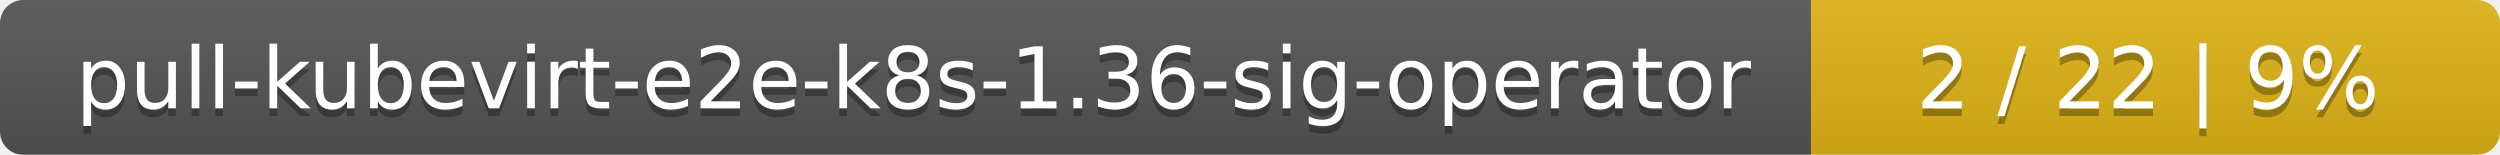
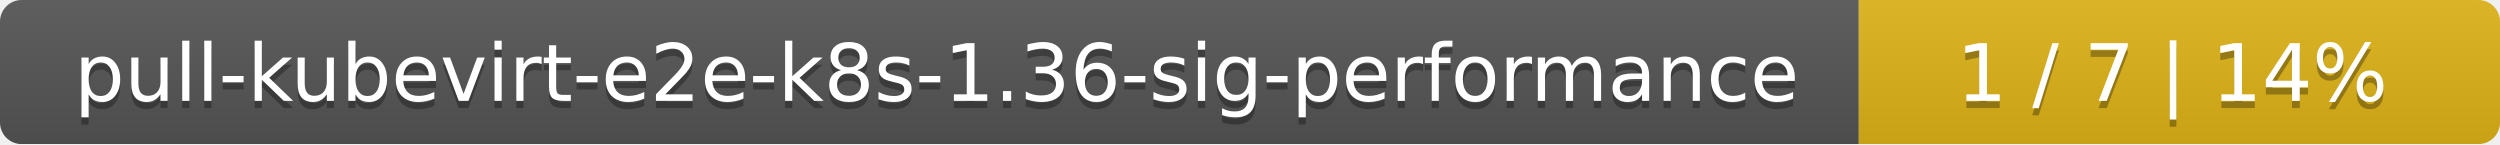
- <svg xmlns="http://www.w3.org/2000/svg" width="323" height="20">
+ <svg xmlns="http://www.w3.org/2000/svg" width="347" height="20">
  <linearGradient id="smooth" x2="0" y2="100%">
    <stop offset="0" stop-color="#bbb" stop-opacity=".1" />
    <stop offset="1" stop-opacity=".1" />
  </linearGradient>
  <mask id="round">
-     <rect width="323" height="20" rx="3" fill="#fff" />
+     <rect width="347" height="20" rx="3" fill="#fff" />
  </mask>
  <g mask="url(#round)">
-     <rect width="234" height="20" fill="#555" />
-     <rect x="234" width="89" height="20" fill="#dfb317" />
-     <rect width="323" height="20" fill="url(#smooth)" />
+     <rect width="258" height="20" fill="#555" />
+     <rect x="258" width="89" height="20" fill="#dfb317" />
+     <rect width="347" height="20" fill="url(#smooth)" />
  </g>
  <g fill="#fff" text-anchor="middle" font-family="DejaVu Sans,Verdana,Geneva,sans-serif" font-size="11">
-     <text x="118" y="15" fill="#010101" fill-opacity=".3">pull-kubevirt-e2e-k8s-1.36-sig-operator</text>
-     <text x="118" y="14">pull-kubevirt-e2e-k8s-1.36-sig-operator</text>
-     <text x="277.5" y="15" fill="#010101" fill-opacity=".3">2 / 22    |    9%</text>
-     <text x="277.5" y="14">2 / 22    |    9%</text>
+     <text x="130" y="15" fill="#010101" fill-opacity=".3">pull-kubevirt-e2e-k8s-1.36-sig-performance</text>
+     <text x="130" y="14">pull-kubevirt-e2e-k8s-1.36-sig-performance</text>
+     <text x="301.5" y="15" fill="#010101" fill-opacity=".3">1 / 7    |    14%</text>
+     <text x="301.5" y="14">1 / 7    |    14%</text>
  </g>
</svg>
